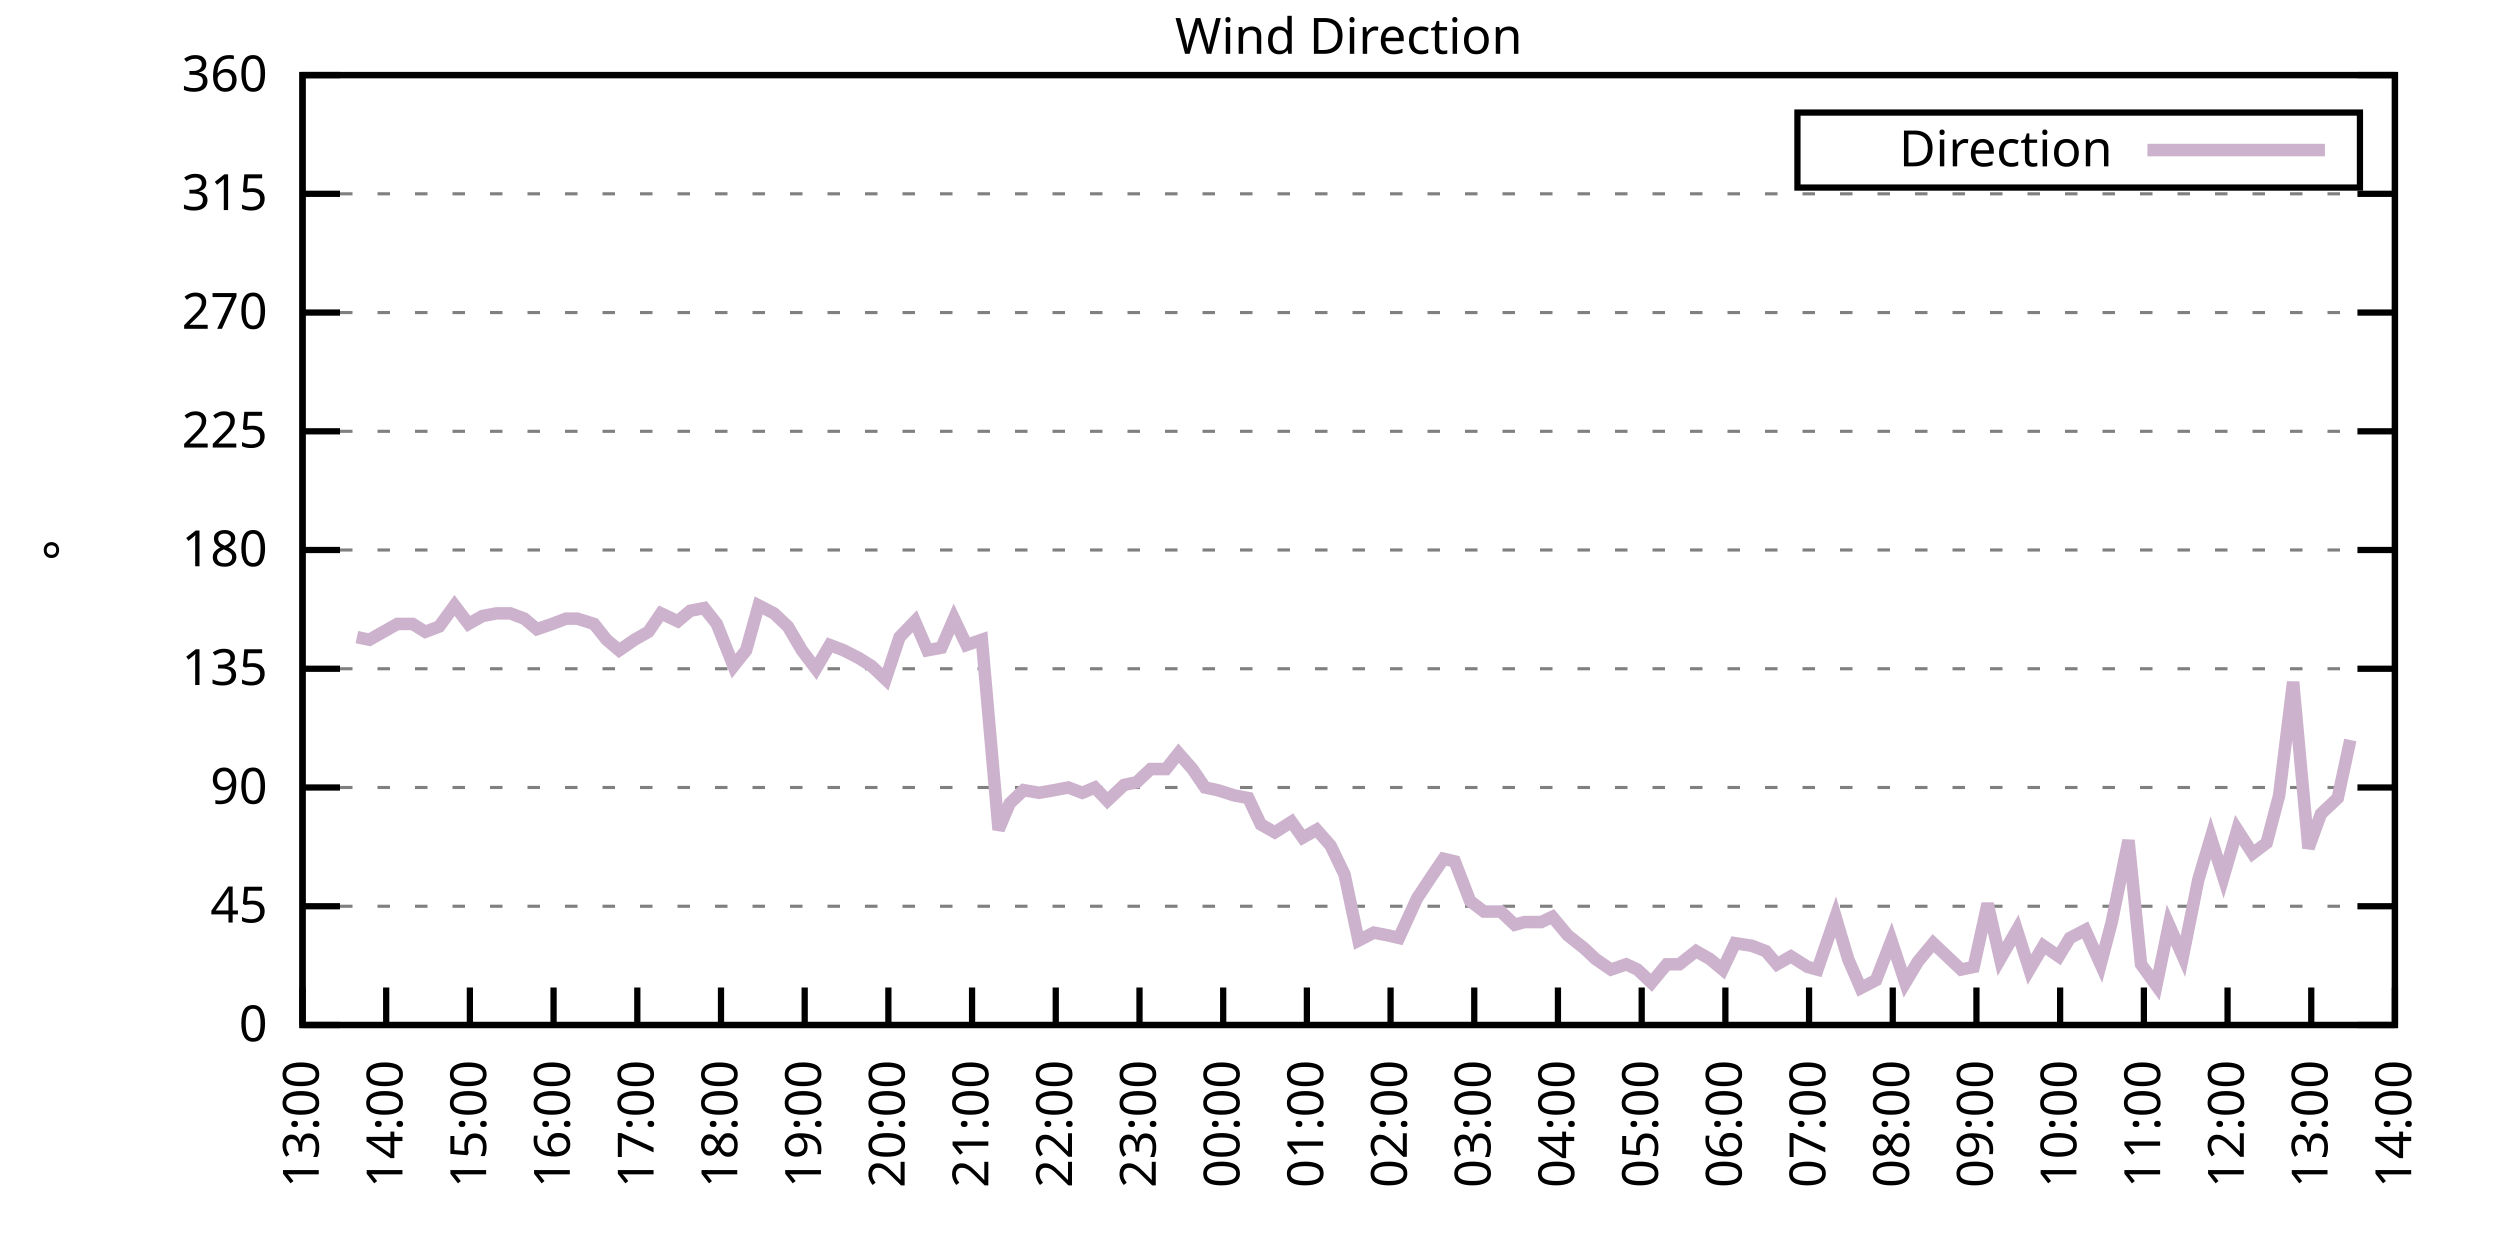
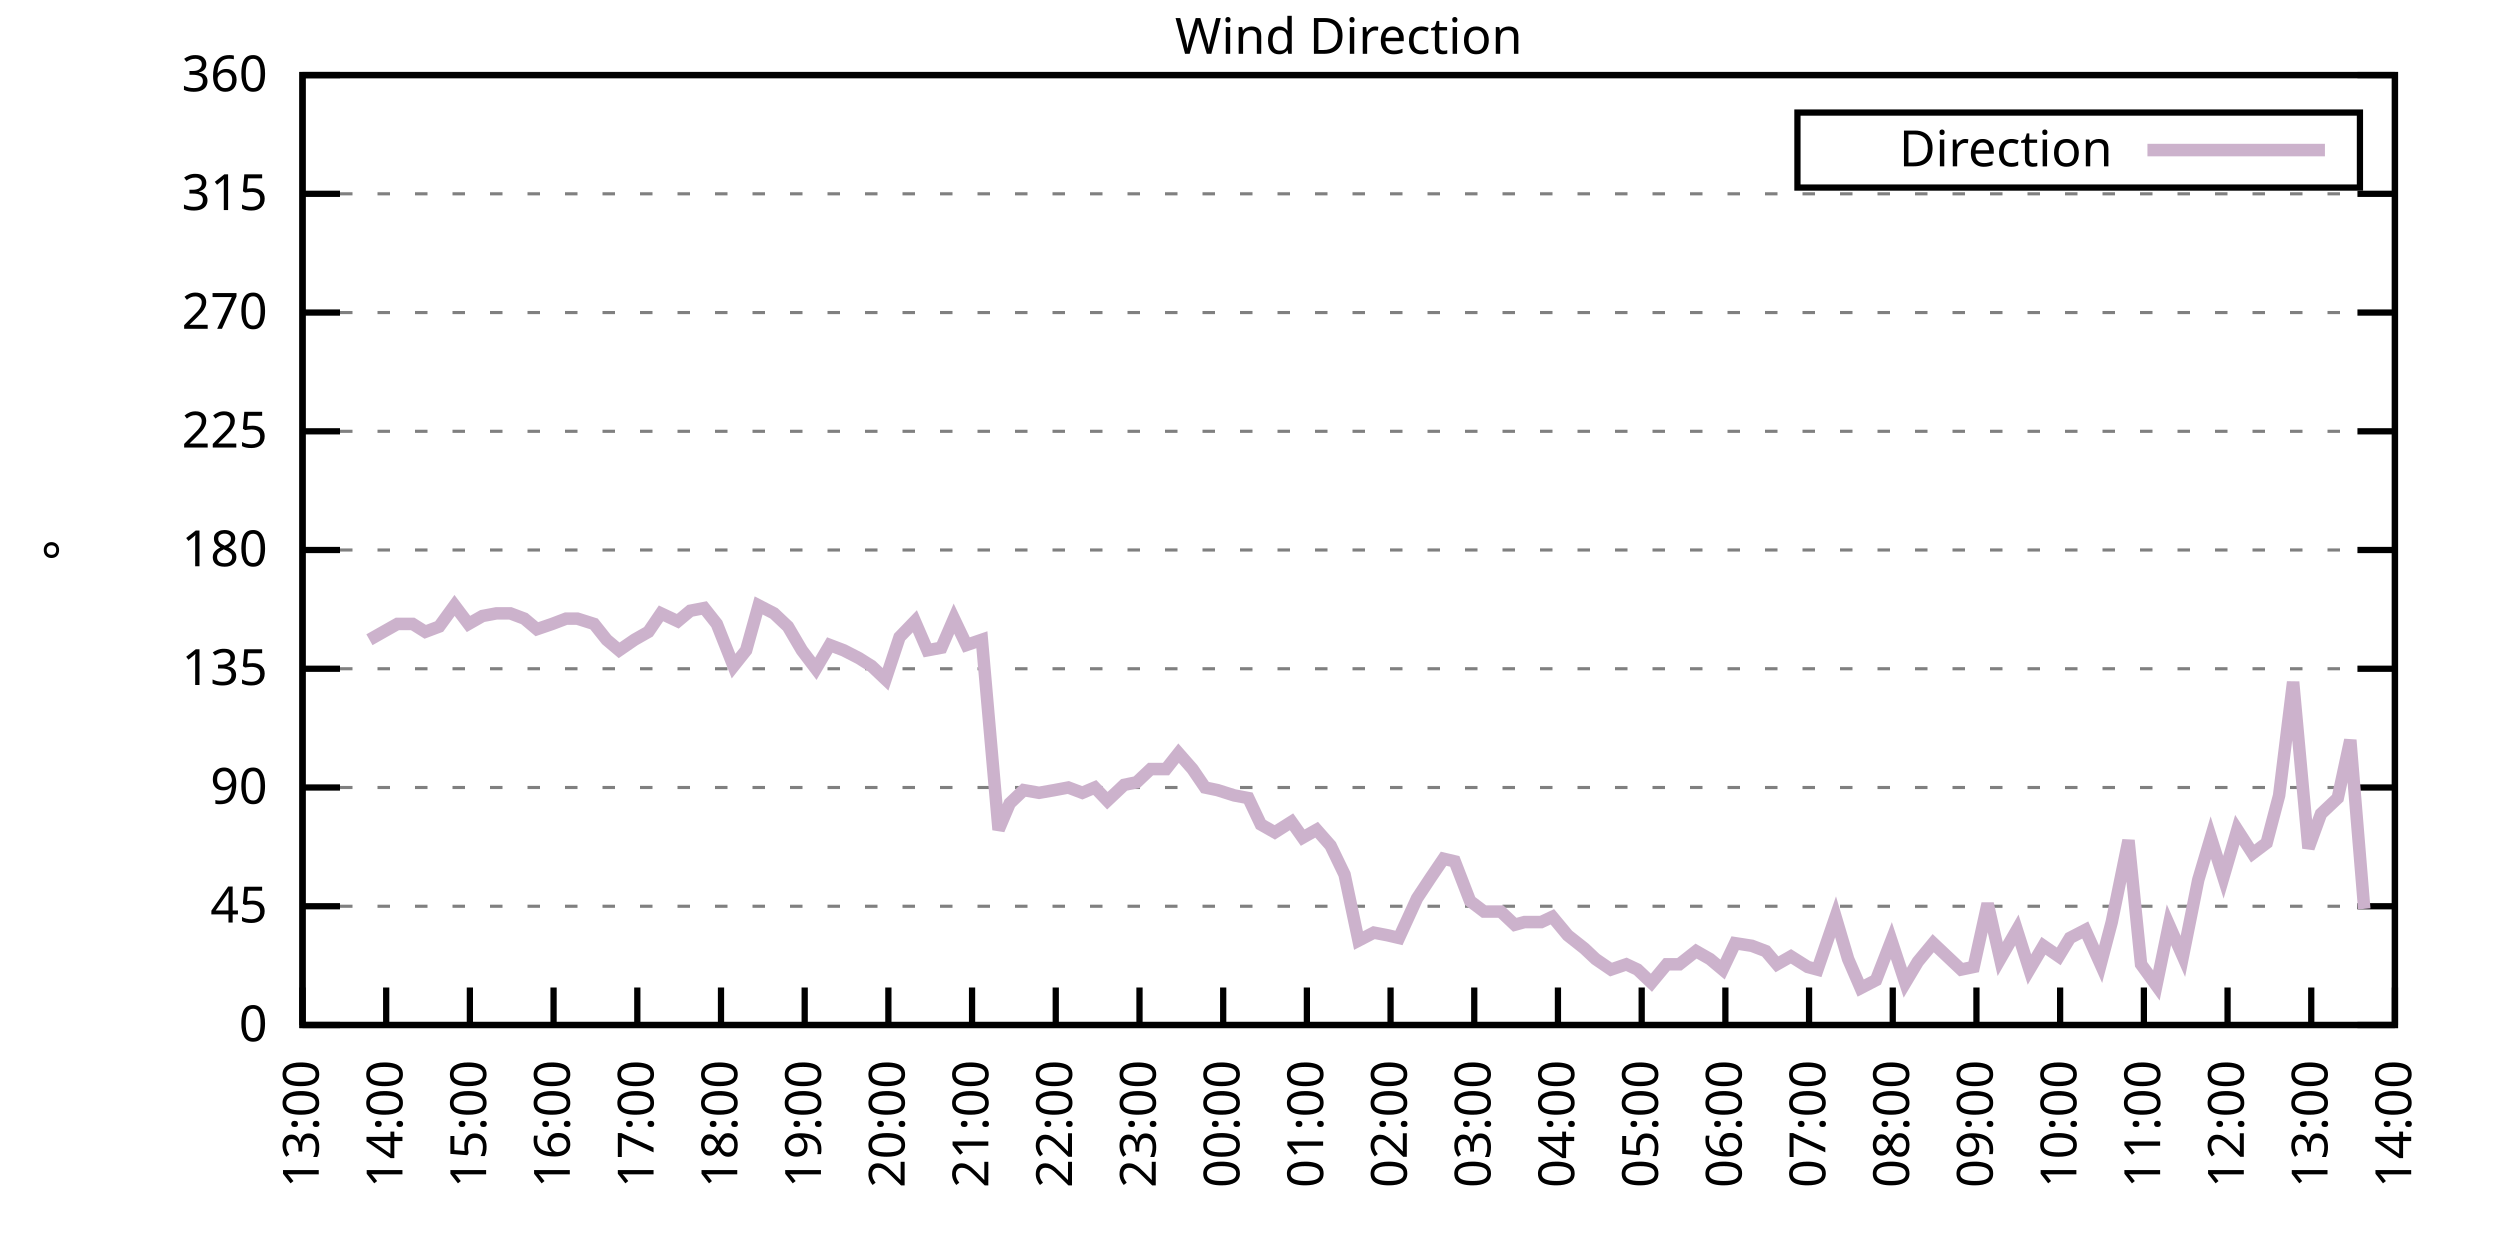
<svg xmlns="http://www.w3.org/2000/svg" xmlns:xlink="http://www.w3.org/1999/xlink" width="400" height="200" viewBox="0 0 400 200">
  <g id="gnuplot_canvas">
    <rect x="0" y="0" width="400" height="200" fill="none" />
    <defs>
      <circle id="gpDot" r="0.5" stroke-width="0.5" stroke="currentColor" />
      <path id="gpPt0" stroke-width="0.333" stroke="currentColor" d="M-1,0 h2 M0,-1 v2" />
      <path id="gpPt1" stroke-width="0.333" stroke="currentColor" d="M-1,-1 L1,1 M1,-1 L-1,1" />
      <path id="gpPt2" stroke-width="0.333" stroke="currentColor" d="M-1,0 L1,0 M0,-1 L0,1 M-1,-1 L1,1 M-1,1 L1,-1" />
      <rect id="gpPt3" stroke-width="0.333" stroke="currentColor" x="-1" y="-1" width="2" height="2" />
      <rect id="gpPt4" stroke-width="0.333" stroke="currentColor" fill="currentColor" x="-1" y="-1" width="2" height="2" />
      <circle id="gpPt5" stroke-width="0.333" stroke="currentColor" cx="0" cy="0" r="1" />
      <use xlink:href="#gpPt5" id="gpPt6" fill="currentColor" stroke="none" />
      <path id="gpPt7" stroke-width="0.333" stroke="currentColor" d="M0,-1.33 L-1.33,0.67 L1.33,0.67 z" />
      <use xlink:href="#gpPt7" id="gpPt8" fill="currentColor" stroke="none" />
      <use xlink:href="#gpPt7" id="gpPt9" stroke="currentColor" transform="rotate(180)" />
      <use xlink:href="#gpPt9" id="gpPt10" fill="currentColor" stroke="none" />
      <use xlink:href="#gpPt3" id="gpPt11" stroke="currentColor" transform="rotate(45)" />
      <use xlink:href="#gpPt11" id="gpPt12" fill="currentColor" stroke="none" />
      <path id="gpPt13" stroke-width="0.333" stroke="currentColor" d="M0,1.330 L1.265,0.411 L0.782,-1.067 L-0.782,-1.076 L-1.265,0.411 z" />
      <use xlink:href="#gpPt13" id="gpPt14" fill="currentColor" stroke="none" />
      <filter id="textbox" filterUnits="objectBoundingBox" x="0" y="0" height="1" width="1">
        <feFlood flood-color="white" flood-opacity="1" result="bgnd" />
        <feComposite in="SourceGraphic" in2="bgnd" operator="atop" />
      </filter>
      <filter id="greybox" filterUnits="objectBoundingBox" x="0" y="0" height="1" width="1">
        <feFlood flood-color="lightgrey" flood-opacity="1" result="grey" />
        <feComposite in="SourceGraphic" in2="grey" operator="atop" />
      </filter>
    </defs>
    <g fill="none" color="white" stroke="currentColor" stroke-width="1.00" stroke-linecap="butt" stroke-linejoin="miter">
</g>
    <g fill="none" color="black" stroke="currentColor" stroke-width="1.00" stroke-linecap="butt" stroke-linejoin="miter">
      <g stroke="none" shape-rendering="crispEdges">
        <polygon fill="rgb(255, 255, 255)" points="48.40,164.00 383.18,164.00 383.18,12.02 48.40,12.02 " />
      </g>
    </g>
    <g fill="none" color="black" stroke="currentColor" stroke-width="1.00" stroke-linecap="butt" stroke-linejoin="miter">
</g>
    <g fill="none" color="black" stroke="black" stroke-width="0.50" stroke-linecap="butt" stroke-linejoin="miter">
</g>
    <g fill="none" color="gray" stroke="currentColor" stroke-width="0.50" stroke-linecap="butt" stroke-linejoin="miter">
      <path stroke="gray" stroke-dasharray="2,4" class="gridline" d="M48.40,164.00 L383.19,164.00  " />
    </g>
    <g fill="none" color="gray" stroke="gray" stroke-width="1.00" stroke-linecap="butt" stroke-linejoin="miter">
</g>
    <g fill="none" color="black" stroke="currentColor" stroke-width="1.00" stroke-linecap="butt" stroke-linejoin="miter">
      <path stroke="black" d="M48.40,164.00 L54.40,164.00 M383.19,164.00 L377.19,164.00  " />
      <g transform="translate(42.80,166.60)" stroke="none" fill="black" font-family="Sans" font-size="8.00" text-anchor="end">
        <text>
          <tspan font-family="Sans"> 0</tspan>
        </text>
      </g>
    </g>
    <g fill="none" color="black" stroke="currentColor" stroke-width="1.00" stroke-linecap="butt" stroke-linejoin="miter">
</g>
    <g fill="none" color="black" stroke="black" stroke-width="0.50" stroke-linecap="butt" stroke-linejoin="miter">
</g>
    <g fill="none" color="gray" stroke="currentColor" stroke-width="0.50" stroke-linecap="butt" stroke-linejoin="miter">
      <path stroke="gray" stroke-dasharray="2,4" class="gridline" d="M48.40,145.00 L383.19,145.00  " />
    </g>
    <g fill="none" color="gray" stroke="gray" stroke-width="1.00" stroke-linecap="butt" stroke-linejoin="miter">
</g>
    <g fill="none" color="black" stroke="currentColor" stroke-width="1.00" stroke-linecap="butt" stroke-linejoin="miter">
      <path stroke="black" d="M48.40,145.00 L54.40,145.00 M383.19,145.00 L377.19,145.00  " />
      <g transform="translate(42.80,147.60)" stroke="none" fill="black" font-family="Sans" font-size="8.00" text-anchor="end">
        <text>
          <tspan font-family="Sans"> 45</tspan>
        </text>
      </g>
    </g>
    <g fill="none" color="black" stroke="currentColor" stroke-width="1.00" stroke-linecap="butt" stroke-linejoin="miter">
</g>
    <g fill="none" color="black" stroke="black" stroke-width="0.50" stroke-linecap="butt" stroke-linejoin="miter">
</g>
    <g fill="none" color="gray" stroke="currentColor" stroke-width="0.50" stroke-linecap="butt" stroke-linejoin="miter">
      <path stroke="gray" stroke-dasharray="2,4" class="gridline" d="M48.40,126.00 L383.19,126.00  " />
    </g>
    <g fill="none" color="gray" stroke="gray" stroke-width="1.00" stroke-linecap="butt" stroke-linejoin="miter">
</g>
    <g fill="none" color="black" stroke="currentColor" stroke-width="1.00" stroke-linecap="butt" stroke-linejoin="miter">
      <path stroke="black" d="M48.40,126.00 L54.40,126.00 M383.19,126.00 L377.19,126.00  " />
      <g transform="translate(42.80,128.60)" stroke="none" fill="black" font-family="Sans" font-size="8.00" text-anchor="end">
        <text>
          <tspan font-family="Sans"> 90</tspan>
        </text>
      </g>
    </g>
    <g fill="none" color="black" stroke="currentColor" stroke-width="1.00" stroke-linecap="butt" stroke-linejoin="miter">
</g>
    <g fill="none" color="black" stroke="black" stroke-width="0.50" stroke-linecap="butt" stroke-linejoin="miter">
</g>
    <g fill="none" color="gray" stroke="currentColor" stroke-width="0.50" stroke-linecap="butt" stroke-linejoin="miter">
      <path stroke="gray" stroke-dasharray="2,4" class="gridline" d="M48.40,107.00 L383.19,107.00  " />
    </g>
    <g fill="none" color="gray" stroke="gray" stroke-width="1.00" stroke-linecap="butt" stroke-linejoin="miter">
</g>
    <g fill="none" color="black" stroke="currentColor" stroke-width="1.00" stroke-linecap="butt" stroke-linejoin="miter">
      <path stroke="black" d="M48.40,107.00 L54.40,107.00 M383.19,107.00 L377.19,107.00  " />
      <g transform="translate(42.80,109.60)" stroke="none" fill="black" font-family="Sans" font-size="8.00" text-anchor="end">
        <text>
          <tspan font-family="Sans"> 135</tspan>
        </text>
      </g>
    </g>
    <g fill="none" color="black" stroke="currentColor" stroke-width="1.00" stroke-linecap="butt" stroke-linejoin="miter">
</g>
    <g fill="none" color="black" stroke="black" stroke-width="0.50" stroke-linecap="butt" stroke-linejoin="miter">
</g>
    <g fill="none" color="gray" stroke="currentColor" stroke-width="0.50" stroke-linecap="butt" stroke-linejoin="miter">
      <path stroke="gray" stroke-dasharray="2,4" class="gridline" d="M48.40,88.00 L383.19,88.00  " />
    </g>
    <g fill="none" color="gray" stroke="gray" stroke-width="1.00" stroke-linecap="butt" stroke-linejoin="miter">
</g>
    <g fill="none" color="black" stroke="currentColor" stroke-width="1.00" stroke-linecap="butt" stroke-linejoin="miter">
      <path stroke="black" d="M48.40,88.00 L54.40,88.00 M383.19,88.00 L377.19,88.00  " />
      <g transform="translate(42.80,90.60)" stroke="none" fill="black" font-family="Sans" font-size="8.00" text-anchor="end">
        <text>
          <tspan font-family="Sans"> 180</tspan>
        </text>
      </g>
    </g>
    <g fill="none" color="black" stroke="currentColor" stroke-width="1.00" stroke-linecap="butt" stroke-linejoin="miter">
</g>
    <g fill="none" color="black" stroke="black" stroke-width="0.50" stroke-linecap="butt" stroke-linejoin="miter">
</g>
    <g fill="none" color="gray" stroke="currentColor" stroke-width="0.50" stroke-linecap="butt" stroke-linejoin="miter">
      <path stroke="gray" stroke-dasharray="2,4" class="gridline" d="M48.40,69.01 L383.19,69.01  " />
    </g>
    <g fill="none" color="gray" stroke="gray" stroke-width="1.00" stroke-linecap="butt" stroke-linejoin="miter">
</g>
    <g fill="none" color="black" stroke="currentColor" stroke-width="1.00" stroke-linecap="butt" stroke-linejoin="miter">
      <path stroke="black" d="M48.40,69.01 L54.40,69.01 M383.19,69.01 L377.19,69.01  " />
      <g transform="translate(42.80,71.61)" stroke="none" fill="black" font-family="Sans" font-size="8.00" text-anchor="end">
        <text>
          <tspan font-family="Sans"> 225</tspan>
        </text>
      </g>
    </g>
    <g fill="none" color="black" stroke="currentColor" stroke-width="1.00" stroke-linecap="butt" stroke-linejoin="miter">
</g>
    <g fill="none" color="black" stroke="black" stroke-width="0.50" stroke-linecap="butt" stroke-linejoin="miter">
</g>
    <g fill="none" color="gray" stroke="currentColor" stroke-width="0.50" stroke-linecap="butt" stroke-linejoin="miter">
      <path stroke="gray" stroke-dasharray="2,4" class="gridline" d="M48.40,50.01 L383.19,50.01  " />
    </g>
    <g fill="none" color="gray" stroke="gray" stroke-width="1.00" stroke-linecap="butt" stroke-linejoin="miter">
</g>
    <g fill="none" color="black" stroke="currentColor" stroke-width="1.00" stroke-linecap="butt" stroke-linejoin="miter">
      <path stroke="black" d="M48.40,50.01 L54.40,50.01 M383.19,50.01 L377.19,50.01  " />
      <g transform="translate(42.80,52.61)" stroke="none" fill="black" font-family="Sans" font-size="8.00" text-anchor="end">
        <text>
          <tspan font-family="Sans"> 270</tspan>
        </text>
      </g>
    </g>
    <g fill="none" color="black" stroke="currentColor" stroke-width="1.00" stroke-linecap="butt" stroke-linejoin="miter">
</g>
    <g fill="none" color="black" stroke="black" stroke-width="0.50" stroke-linecap="butt" stroke-linejoin="miter">
</g>
    <g fill="none" color="gray" stroke="currentColor" stroke-width="0.50" stroke-linecap="butt" stroke-linejoin="miter">
      <path stroke="gray" stroke-dasharray="2,4" class="gridline" d="M48.40,31.01 L383.19,31.01  " />
    </g>
    <g fill="none" color="gray" stroke="gray" stroke-width="1.00" stroke-linecap="butt" stroke-linejoin="miter">
</g>
    <g fill="none" color="black" stroke="currentColor" stroke-width="1.00" stroke-linecap="butt" stroke-linejoin="miter">
      <path stroke="black" d="M48.40,31.01 L54.40,31.01 M383.19,31.01 L377.19,31.01  " />
      <g transform="translate(42.80,33.61)" stroke="none" fill="black" font-family="Sans" font-size="8.00" text-anchor="end">
        <text>
          <tspan font-family="Sans"> 315</tspan>
        </text>
      </g>
    </g>
    <g fill="none" color="black" stroke="currentColor" stroke-width="1.00" stroke-linecap="butt" stroke-linejoin="miter">
</g>
    <g fill="none" color="black" stroke="black" stroke-width="0.50" stroke-linecap="butt" stroke-linejoin="miter">
</g>
    <g fill="none" color="gray" stroke="currentColor" stroke-width="0.50" stroke-linecap="butt" stroke-linejoin="miter">
      <path stroke="gray" stroke-dasharray="2,4" class="gridline" d="M48.40,12.01 L383.19,12.01  " />
    </g>
    <g fill="none" color="gray" stroke="gray" stroke-width="1.00" stroke-linecap="butt" stroke-linejoin="miter">
</g>
    <g fill="none" color="black" stroke="currentColor" stroke-width="1.00" stroke-linecap="butt" stroke-linejoin="miter">
      <path stroke="black" d="M48.40,12.01 L54.40,12.01 M383.19,12.01 L377.19,12.01  " />
      <g transform="translate(42.80,14.61)" stroke="none" fill="black" font-family="Sans" font-size="8.00" text-anchor="end">
        <text>
          <tspan font-family="Sans"> 360</tspan>
        </text>
      </g>
    </g>
    <g fill="none" color="black" stroke="currentColor" stroke-width="1.00" stroke-linecap="butt" stroke-linejoin="miter">
      <path stroke="black" d="M48.40,164.00 L48.40,158.00  " />
      <g transform="translate(51.00,169.60) rotate(270.00)" stroke="none" fill="black" font-family="Sans" font-size="8.00" text-anchor="end">
        <text>
          <tspan font-family="Sans">13:00</tspan>
        </text>
      </g>
    </g>
    <g fill="none" color="black" stroke="currentColor" stroke-width="1.00" stroke-linecap="butt" stroke-linejoin="miter">
      <path stroke="black" d="M61.79,164.00 L61.79,158.00  " />
      <g transform="translate(64.39,169.60) rotate(270.00)" stroke="none" fill="black" font-family="Sans" font-size="8.00" text-anchor="end">
        <text>
          <tspan font-family="Sans">14:00</tspan>
        </text>
      </g>
    </g>
    <g fill="none" color="black" stroke="currentColor" stroke-width="1.00" stroke-linecap="butt" stroke-linejoin="miter">
      <path stroke="black" d="M75.18,164.00 L75.18,158.00  " />
      <g transform="translate(77.78,169.60) rotate(270.00)" stroke="none" fill="black" font-family="Sans" font-size="8.00" text-anchor="end">
        <text>
          <tspan font-family="Sans">15:00</tspan>
        </text>
      </g>
    </g>
    <g fill="none" color="black" stroke="currentColor" stroke-width="1.00" stroke-linecap="butt" stroke-linejoin="miter">
      <path stroke="black" d="M88.57,164.00 L88.57,158.00  " />
      <g transform="translate(91.17,169.60) rotate(270.00)" stroke="none" fill="black" font-family="Sans" font-size="8.00" text-anchor="end">
        <text>
          <tspan font-family="Sans">16:00</tspan>
        </text>
      </g>
    </g>
    <g fill="none" color="black" stroke="currentColor" stroke-width="1.00" stroke-linecap="butt" stroke-linejoin="miter">
      <path stroke="black" d="M101.97,164.00 L101.97,158.00  " />
      <g transform="translate(104.57,169.60) rotate(270.00)" stroke="none" fill="black" font-family="Sans" font-size="8.00" text-anchor="end">
        <text>
          <tspan font-family="Sans">17:00</tspan>
        </text>
      </g>
    </g>
    <g fill="none" color="black" stroke="currentColor" stroke-width="1.00" stroke-linecap="butt" stroke-linejoin="miter">
      <path stroke="black" d="M115.36,164.00 L115.36,158.00  " />
      <g transform="translate(117.96,169.60) rotate(270.00)" stroke="none" fill="black" font-family="Sans" font-size="8.00" text-anchor="end">
        <text>
          <tspan font-family="Sans">18:00</tspan>
        </text>
      </g>
    </g>
    <g fill="none" color="black" stroke="currentColor" stroke-width="1.00" stroke-linecap="butt" stroke-linejoin="miter">
      <path stroke="black" d="M128.75,164.00 L128.75,158.00  " />
      <g transform="translate(131.35,169.60) rotate(270.00)" stroke="none" fill="black" font-family="Sans" font-size="8.00" text-anchor="end">
        <text>
          <tspan font-family="Sans">19:00</tspan>
        </text>
      </g>
    </g>
    <g fill="none" color="black" stroke="currentColor" stroke-width="1.00" stroke-linecap="butt" stroke-linejoin="miter">
      <path stroke="black" d="M142.14,164.00 L142.14,158.00  " />
      <g transform="translate(144.74,169.60) rotate(270.00)" stroke="none" fill="black" font-family="Sans" font-size="8.00" text-anchor="end">
        <text>
          <tspan font-family="Sans">20:00</tspan>
        </text>
      </g>
    </g>
    <g fill="none" color="black" stroke="currentColor" stroke-width="1.00" stroke-linecap="butt" stroke-linejoin="miter">
      <path stroke="black" d="M155.53,164.00 L155.53,158.00  " />
      <g transform="translate(158.13,169.60) rotate(270.00)" stroke="none" fill="black" font-family="Sans" font-size="8.00" text-anchor="end">
        <text>
          <tspan font-family="Sans">21:00</tspan>
        </text>
      </g>
    </g>
    <g fill="none" color="black" stroke="currentColor" stroke-width="1.00" stroke-linecap="butt" stroke-linejoin="miter">
      <path stroke="black" d="M168.92,164.00 L168.92,158.00  " />
      <g transform="translate(171.52,169.60) rotate(270.00)" stroke="none" fill="black" font-family="Sans" font-size="8.00" text-anchor="end">
        <text>
          <tspan font-family="Sans">22:00</tspan>
        </text>
      </g>
    </g>
    <g fill="none" color="black" stroke="currentColor" stroke-width="1.00" stroke-linecap="butt" stroke-linejoin="miter">
      <path stroke="black" d="M182.32,164.00 L182.32,158.00  " />
      <g transform="translate(184.92,169.60) rotate(270.00)" stroke="none" fill="black" font-family="Sans" font-size="8.00" text-anchor="end">
        <text>
          <tspan font-family="Sans">23:00</tspan>
        </text>
      </g>
    </g>
    <g fill="none" color="black" stroke="currentColor" stroke-width="1.00" stroke-linecap="butt" stroke-linejoin="miter">
      <path stroke="black" d="M195.71,164.00 L195.71,158.00  " />
      <g transform="translate(198.31,169.60) rotate(270.00)" stroke="none" fill="black" font-family="Sans" font-size="8.00" text-anchor="end">
        <text>
          <tspan font-family="Sans">00:00</tspan>
        </text>
      </g>
    </g>
    <g fill="none" color="black" stroke="currentColor" stroke-width="1.00" stroke-linecap="butt" stroke-linejoin="miter">
      <path stroke="black" d="M209.10,164.00 L209.10,158.00  " />
      <g transform="translate(211.70,169.60) rotate(270.00)" stroke="none" fill="black" font-family="Sans" font-size="8.00" text-anchor="end">
        <text>
          <tspan font-family="Sans">01:00</tspan>
        </text>
      </g>
    </g>
    <g fill="none" color="black" stroke="currentColor" stroke-width="1.00" stroke-linecap="butt" stroke-linejoin="miter">
      <path stroke="black" d="M222.49,164.00 L222.49,158.00  " />
      <g transform="translate(225.09,169.60) rotate(270.00)" stroke="none" fill="black" font-family="Sans" font-size="8.00" text-anchor="end">
        <text>
          <tspan font-family="Sans">02:00</tspan>
        </text>
      </g>
    </g>
    <g fill="none" color="black" stroke="currentColor" stroke-width="1.00" stroke-linecap="butt" stroke-linejoin="miter">
      <path stroke="black" d="M235.88,164.00 L235.88,158.00  " />
      <g transform="translate(238.48,169.60) rotate(270.00)" stroke="none" fill="black" font-family="Sans" font-size="8.00" text-anchor="end">
        <text>
          <tspan font-family="Sans">03:00</tspan>
        </text>
      </g>
    </g>
    <g fill="none" color="black" stroke="currentColor" stroke-width="1.00" stroke-linecap="butt" stroke-linejoin="miter">
      <path stroke="black" d="M249.27,164.00 L249.27,158.00  " />
      <g transform="translate(251.87,169.60) rotate(270.00)" stroke="none" fill="black" font-family="Sans" font-size="8.00" text-anchor="end">
        <text>
          <tspan font-family="Sans">04:00</tspan>
        </text>
      </g>
    </g>
    <g fill="none" color="black" stroke="currentColor" stroke-width="1.00" stroke-linecap="butt" stroke-linejoin="miter">
      <path stroke="black" d="M262.67,164.00 L262.67,158.00  " />
      <g transform="translate(265.27,169.60) rotate(270.00)" stroke="none" fill="black" font-family="Sans" font-size="8.00" text-anchor="end">
        <text>
          <tspan font-family="Sans">05:00</tspan>
        </text>
      </g>
    </g>
    <g fill="none" color="black" stroke="currentColor" stroke-width="1.00" stroke-linecap="butt" stroke-linejoin="miter">
      <path stroke="black" d="M276.06,164.00 L276.06,158.00  " />
      <g transform="translate(278.66,169.60) rotate(270.00)" stroke="none" fill="black" font-family="Sans" font-size="8.00" text-anchor="end">
        <text>
          <tspan font-family="Sans">06:00</tspan>
        </text>
      </g>
    </g>
    <g fill="none" color="black" stroke="currentColor" stroke-width="1.00" stroke-linecap="butt" stroke-linejoin="miter">
      <path stroke="black" d="M289.45,164.00 L289.45,158.00  " />
      <g transform="translate(292.05,169.60) rotate(270.00)" stroke="none" fill="black" font-family="Sans" font-size="8.00" text-anchor="end">
        <text>
          <tspan font-family="Sans">07:00</tspan>
        </text>
      </g>
    </g>
    <g fill="none" color="black" stroke="currentColor" stroke-width="1.00" stroke-linecap="butt" stroke-linejoin="miter">
      <path stroke="black" d="M302.84,164.00 L302.84,158.00  " />
      <g transform="translate(305.44,169.60) rotate(270.00)" stroke="none" fill="black" font-family="Sans" font-size="8.00" text-anchor="end">
        <text>
          <tspan font-family="Sans">08:00</tspan>
        </text>
      </g>
    </g>
    <g fill="none" color="black" stroke="currentColor" stroke-width="1.00" stroke-linecap="butt" stroke-linejoin="miter">
      <path stroke="black" d="M316.23,164.00 L316.23,158.00  " />
      <g transform="translate(318.83,169.60) rotate(270.00)" stroke="none" fill="black" font-family="Sans" font-size="8.00" text-anchor="end">
        <text>
          <tspan font-family="Sans">09:00</tspan>
        </text>
      </g>
    </g>
    <g fill="none" color="black" stroke="currentColor" stroke-width="1.00" stroke-linecap="butt" stroke-linejoin="miter">
      <path stroke="black" d="M329.62,164.00 L329.62,158.00  " />
      <g transform="translate(332.22,169.60) rotate(270.00)" stroke="none" fill="black" font-family="Sans" font-size="8.00" text-anchor="end">
        <text>
          <tspan font-family="Sans">10:00</tspan>
        </text>
      </g>
    </g>
    <g fill="none" color="black" stroke="currentColor" stroke-width="1.00" stroke-linecap="butt" stroke-linejoin="miter">
      <path stroke="black" d="M343.02,164.00 L343.02,158.00  " />
      <g transform="translate(345.62,169.60) rotate(270.00)" stroke="none" fill="black" font-family="Sans" font-size="8.00" text-anchor="end">
        <text>
          <tspan font-family="Sans">11:00</tspan>
        </text>
      </g>
    </g>
    <g fill="none" color="black" stroke="currentColor" stroke-width="1.00" stroke-linecap="butt" stroke-linejoin="miter">
      <path stroke="black" d="M356.41,164.00 L356.41,158.00  " />
      <g transform="translate(359.01,169.60) rotate(270.00)" stroke="none" fill="black" font-family="Sans" font-size="8.00" text-anchor="end">
        <text>
          <tspan font-family="Sans">12:00</tspan>
        </text>
      </g>
    </g>
    <g fill="none" color="black" stroke="currentColor" stroke-width="1.00" stroke-linecap="butt" stroke-linejoin="miter">
      <path stroke="black" d="M369.80,164.00 L369.80,158.00  " />
      <g transform="translate(372.40,169.60) rotate(270.00)" stroke="none" fill="black" font-family="Sans" font-size="8.00" text-anchor="end">
        <text>
          <tspan font-family="Sans">13:00</tspan>
        </text>
      </g>
    </g>
    <g fill="none" color="black" stroke="currentColor" stroke-width="1.00" stroke-linecap="butt" stroke-linejoin="miter">
      <path stroke="black" d="M383.19,164.00 L383.19,158.00  " />
      <g transform="translate(385.79,169.60) rotate(270.00)" stroke="none" fill="black" font-family="Sans" font-size="8.00" text-anchor="end">
        <text>
          <tspan font-family="Sans">14:00</tspan>
        </text>
      </g>
    </g>
    <g fill="none" color="black" stroke="currentColor" stroke-width="1.00" stroke-linecap="butt" stroke-linejoin="miter">
</g>
    <g fill="none" color="black" stroke="currentColor" stroke-width="1.00" stroke-linecap="butt" stroke-linejoin="miter">
      <path stroke="black" d="M48.40,12.01 L48.40,164.00 L383.19,164.00 L383.19,12.01 L48.40,12.01 Z  " />
    </g>
    <g fill="none" color="black" stroke="currentColor" stroke-width="1.00" stroke-linecap="butt" stroke-linejoin="miter">
</g>
    <g fill="none" color="black" stroke="currentColor" stroke-width="1.00" stroke-linecap="butt" stroke-linejoin="miter">
      <path stroke="black" d="M287.59,30.01 L287.59,18.01 L377.59,18.01 L377.59,30.01 L287.59,30.01 Z  " />
    </g>
    <g id="Wind_direction_plot_1">
      <g fill="none" color="white" stroke="black" stroke-width="2.00" stroke-linecap="butt" stroke-linejoin="miter">
</g>
      <g fill="none" color="black" stroke="currentColor" stroke-width="2.00" stroke-linecap="butt" stroke-linejoin="miter">
        <g transform="translate(337.99,26.61)" stroke="none" fill="black" font-family="Sans" font-size="8.00" text-anchor="end">
          <text>
            <tspan font-family="Sans">Direction</tspan>
          </text>
        </g>
      </g>
      <g fill="none" color="black" stroke="currentColor" stroke-width="2.00" stroke-linecap="butt" stroke-linejoin="miter">
-         <path stroke="rgb(204, 178, 204)" d="M343.59,24.01 L371.99,24.01 M57.10,101.94 L59.11,102.36 L61.35,101.09 L63.58,99.83 L66.03,99.83 L68.04,101.09   L70.27,100.25 L72.73,96.87 L74.96,99.83 L77.19,98.56 L79.42,98.14 L81.66,98.14 L83.89,98.98 L85.90,100.67   L88.35,99.83 L90.58,98.98 L92.37,98.98 L95.05,99.83 L97.06,102.36 L99.06,104.05 L101.52,102.36 L103.75,101.09   L105.76,98.14 L108.44,99.40 L110.45,97.72 L112.68,97.29 L114.69,99.83 L117.37,106.58 L119.38,104.05 L121.38,96.87   L123.84,98.14 L126.07,100.25 L128.30,104.05 L130.54,107.00 L132.77,103.20 L135.00,104.05 L137.45,105.31 L139.46,106.58   L141.69,108.69 L143.93,101.94 L146.38,99.40 L148.39,104.05 L150.62,103.63 L152.63,98.98 L154.64,103.20 L157.10,102.36   L159.77,132.76 L161.56,128.54 L163.79,126.42 L166.25,126.85 L168.70,126.42 L170.93,126.00 L173.17,126.85 L175.17,126.00   L177.18,128.11 L179.86,125.58 L181.87,125.16 L184.10,123.05 L186.56,123.05 L188.57,120.51 L190.80,123.05 L192.81,126.00   L194.81,126.42 L197.49,127.27 L199.73,127.69 L201.73,131.91 L203.97,133.18 L206.64,131.49 L208.43,134.02 L210.66,132.76   L212.89,135.29 L215.13,139.93 L217.36,150.49 L219.81,149.22 L222.04,149.65 L223.83,150.07 L226.73,143.73 L228.96,140.36   L230.97,137.40 L232.76,137.82 L235.21,144.16 L237.44,145.85 L240.12,145.85 L242.36,147.96 L243.92,147.53 L246.60,147.53   L248.38,146.69 L250.84,149.65 L253.51,151.76 L255.30,153.45 L257.76,155.13 L260.21,154.29 L262.00,155.13 L264.23,157.24   L266.68,154.29 L268.69,154.29 L271.37,152.18 L273.60,153.45 L275.61,155.13 L277.62,150.91 L280.30,151.33 L282.53,152.18   L284.32,154.29 L286.55,153.02 L289.23,154.71 L290.79,155.13 L293.69,146.69 L295.70,153.45 L297.71,158.09 L300.16,156.82   L302.62,150.49 L304.85,157.24 L306.86,153.87 L309.31,150.91 L311.10,152.60 L313.78,155.13 L315.79,154.71 L318.02,144.58   L320.03,153.45 L322.70,148.80 L324.71,155.13 L326.95,151.33 L329.40,153.02 L331.19,150.07 L333.64,148.80 L336.10,154.29   L337.88,147.53 L340.56,134.45 L342.57,154.29 L345.02,157.67 L347.03,147.96 L349.26,153.02 L351.72,140.78 L353.73,134.02   L355.74,140.36 L357.97,132.76 L360.42,136.56 L362.66,134.87 L364.66,127.27 L366.90,109.11 L369.35,135.71 L371.36,130.22   L374.04,127.69 L376.05,118.40  " />
+         <path stroke="rgb(204, 178, 204)" d="M343.59,24.01 L371.99,24.01 M59.11,102.36 L61.35,101.09 L63.58,99.83 L66.03,99.83 L68.04,101.09 L70.27,100.25   L72.73,96.87 L74.96,99.83 L77.19,98.56 L79.42,98.14 L81.66,98.14 L83.89,98.98 L85.90,100.67 L88.35,99.83   L90.58,98.98 L92.37,98.98 L95.05,99.83 L97.06,102.36 L99.06,104.05 L101.52,102.36 L103.75,101.09 L105.76,98.14   L108.44,99.40 L110.45,97.72 L112.68,97.29 L114.69,99.83 L117.37,106.58 L119.38,104.05 L121.38,96.87 L123.84,98.14   L126.07,100.25 L128.30,104.05 L130.54,107.00 L132.77,103.20 L135.00,104.05 L137.45,105.31 L139.46,106.58 L141.69,108.69   L143.93,101.94 L146.38,99.40 L148.39,104.05 L150.62,103.63 L152.63,98.98 L154.64,103.20 L157.10,102.36 L159.77,132.76   L161.56,128.54 L163.79,126.42 L166.25,126.85 L168.70,126.42 L170.93,126.00 L173.17,126.85 L175.17,126.00 L177.18,128.11   L179.86,125.58 L181.87,125.16 L184.10,123.05 L186.56,123.05 L188.57,120.51 L190.80,123.05 L192.81,126.00 L194.81,126.42   L197.49,127.27 L199.73,127.69 L201.73,131.91 L203.97,133.18 L206.64,131.49 L208.43,134.02 L210.66,132.76 L212.89,135.29   L215.13,139.93 L217.36,150.49 L219.81,149.22 L222.04,149.65 L223.83,150.07 L226.73,143.73 L228.96,140.36 L230.97,137.40   L232.76,137.82 L235.21,144.16 L237.44,145.85 L240.12,145.85 L242.36,147.96 L243.92,147.53 L246.60,147.53 L248.38,146.69   L250.84,149.65 L253.51,151.76 L255.30,153.45 L257.76,155.13 L260.21,154.29 L262.00,155.13 L264.23,157.24 L266.68,154.29   L268.69,154.29 L271.37,152.18 L273.60,153.45 L275.61,155.13 L277.62,150.91 L280.30,151.33 L282.53,152.18 L284.32,154.29   L286.55,153.02 L289.23,154.71 L290.79,155.13 L293.69,146.69 L295.70,153.45 L297.71,158.09 L300.16,156.82 L302.62,150.49   L304.85,157.24 L306.86,153.87 L309.31,150.91 L311.10,152.60 L313.78,155.13 L315.79,154.71 L318.02,144.58 L320.03,153.45   L322.70,148.80 L324.71,155.13 L326.95,151.33 L329.40,153.02 L331.19,150.07 L333.64,148.80 L336.10,154.29 L337.88,147.53   L340.56,134.45 L342.57,154.29 L345.02,157.67 L347.03,147.96 L349.26,153.02 L351.72,140.78 L353.73,134.02 L355.74,140.36   L357.97,132.76 L360.42,136.56 L362.66,134.87 L364.66,127.27 L366.90,109.11 L369.35,135.71 L371.36,130.22 L374.04,127.69   L376.05,118.40 L378.28,145.42  " />
      </g>
    </g>
    <g fill="none" color="black" stroke="currentColor" stroke-width="2.00" stroke-linecap="butt" stroke-linejoin="miter">
</g>
    <g fill="none" color="black" stroke="black" stroke-width="1.00" stroke-linecap="butt" stroke-linejoin="miter">
</g>
    <g fill="none" color="black" stroke="currentColor" stroke-width="1.00" stroke-linecap="butt" stroke-linejoin="miter">
      <path stroke="black" d="M48.40,12.01 L48.40,164.00 L383.19,164.00 L383.19,12.01 L48.40,12.01 Z  " />
      <g transform="translate(12.80,88.01) rotate(270.00)" stroke="none" fill="black" font-family="Sans" font-size="8.00" text-anchor="middle">
        <text>
          <tspan font-family="Sans">°</tspan>
        </text>
      </g>
    </g>
    <g fill="none" color="black" stroke="currentColor" stroke-width="1.00" stroke-linecap="butt" stroke-linejoin="miter">
</g>
    <g fill="none" color="black" stroke="currentColor" stroke-width="1.00" stroke-linecap="butt" stroke-linejoin="miter">
      <g transform="translate(215.79,8.61)" stroke="none" fill="black" font-family="Sans" font-size="8.00" text-anchor="middle">
        <text>
          <tspan font-family="Sans">Wind Direction</tspan>
        </text>
      </g>
    </g>
    <g fill="none" color="black" stroke="currentColor" stroke-width="1.00" stroke-linecap="butt" stroke-linejoin="miter">
</g>
  </g>
</svg>
